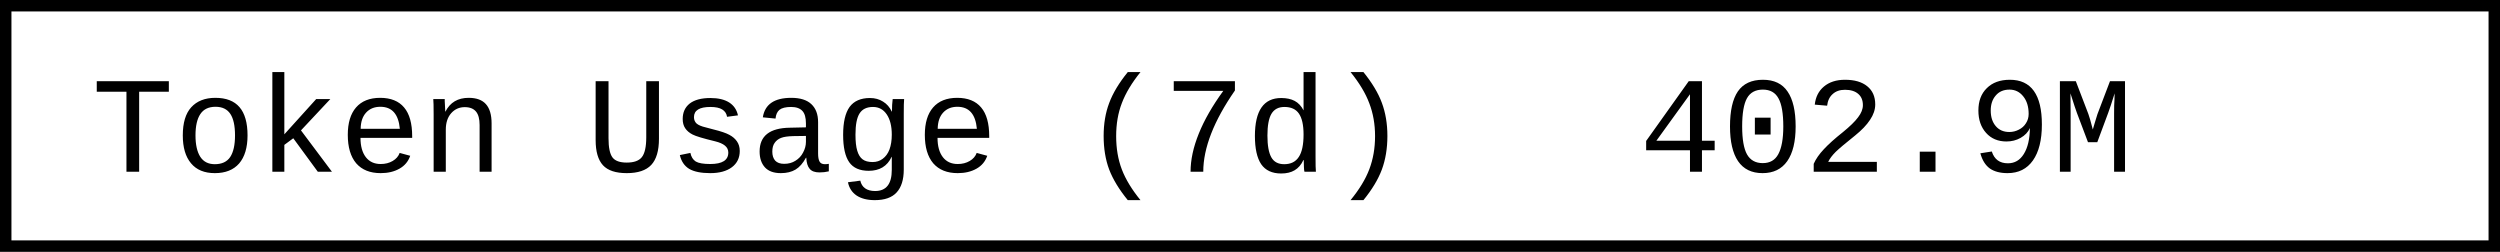
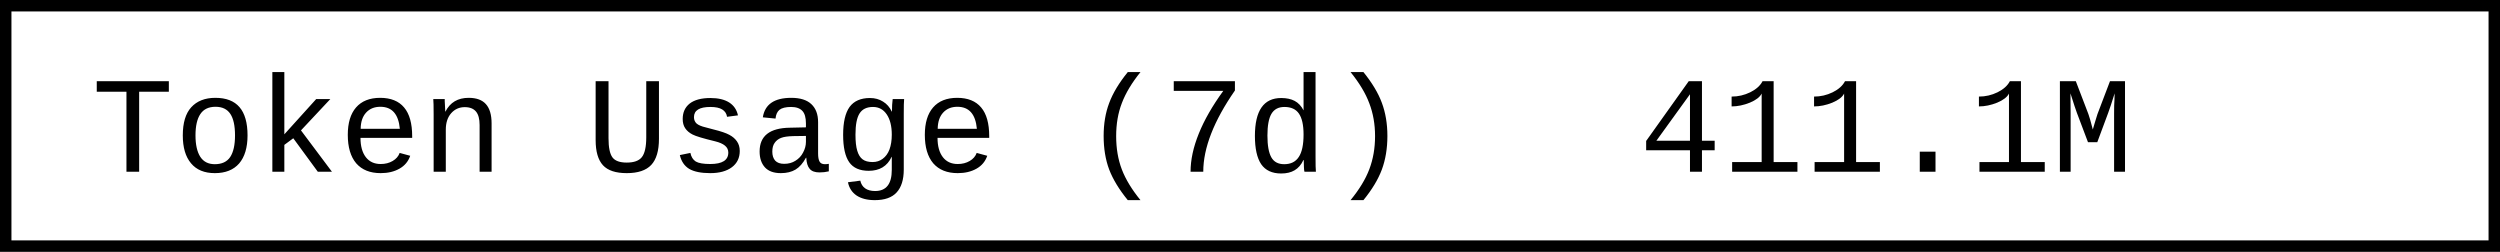
- <svg xmlns="http://www.w3.org/2000/svg" width="218.4" height="22" role="img" aria-label="Token Usage (7d): 402.9M">
+ <svg xmlns="http://www.w3.org/2000/svg" width="218.4" height="22" role="img" aria-label="Token Usage (7d): 411.1M">
  <rect x="0.5" y="0.5" width="217.4" height="21" fill="#fff" stroke="#000" stroke-width="1" />
  <g font-family="'Consolas','Monaco','Courier New',monospace" font-size="12" fill="#000">
    <text x="8" y="15">Token Usage (7d)</text>
-     <text x="143.2" y="15">402.9M</text>
+     <text x="143.2" y="15">411.1M</text>
  </g>
</svg>
